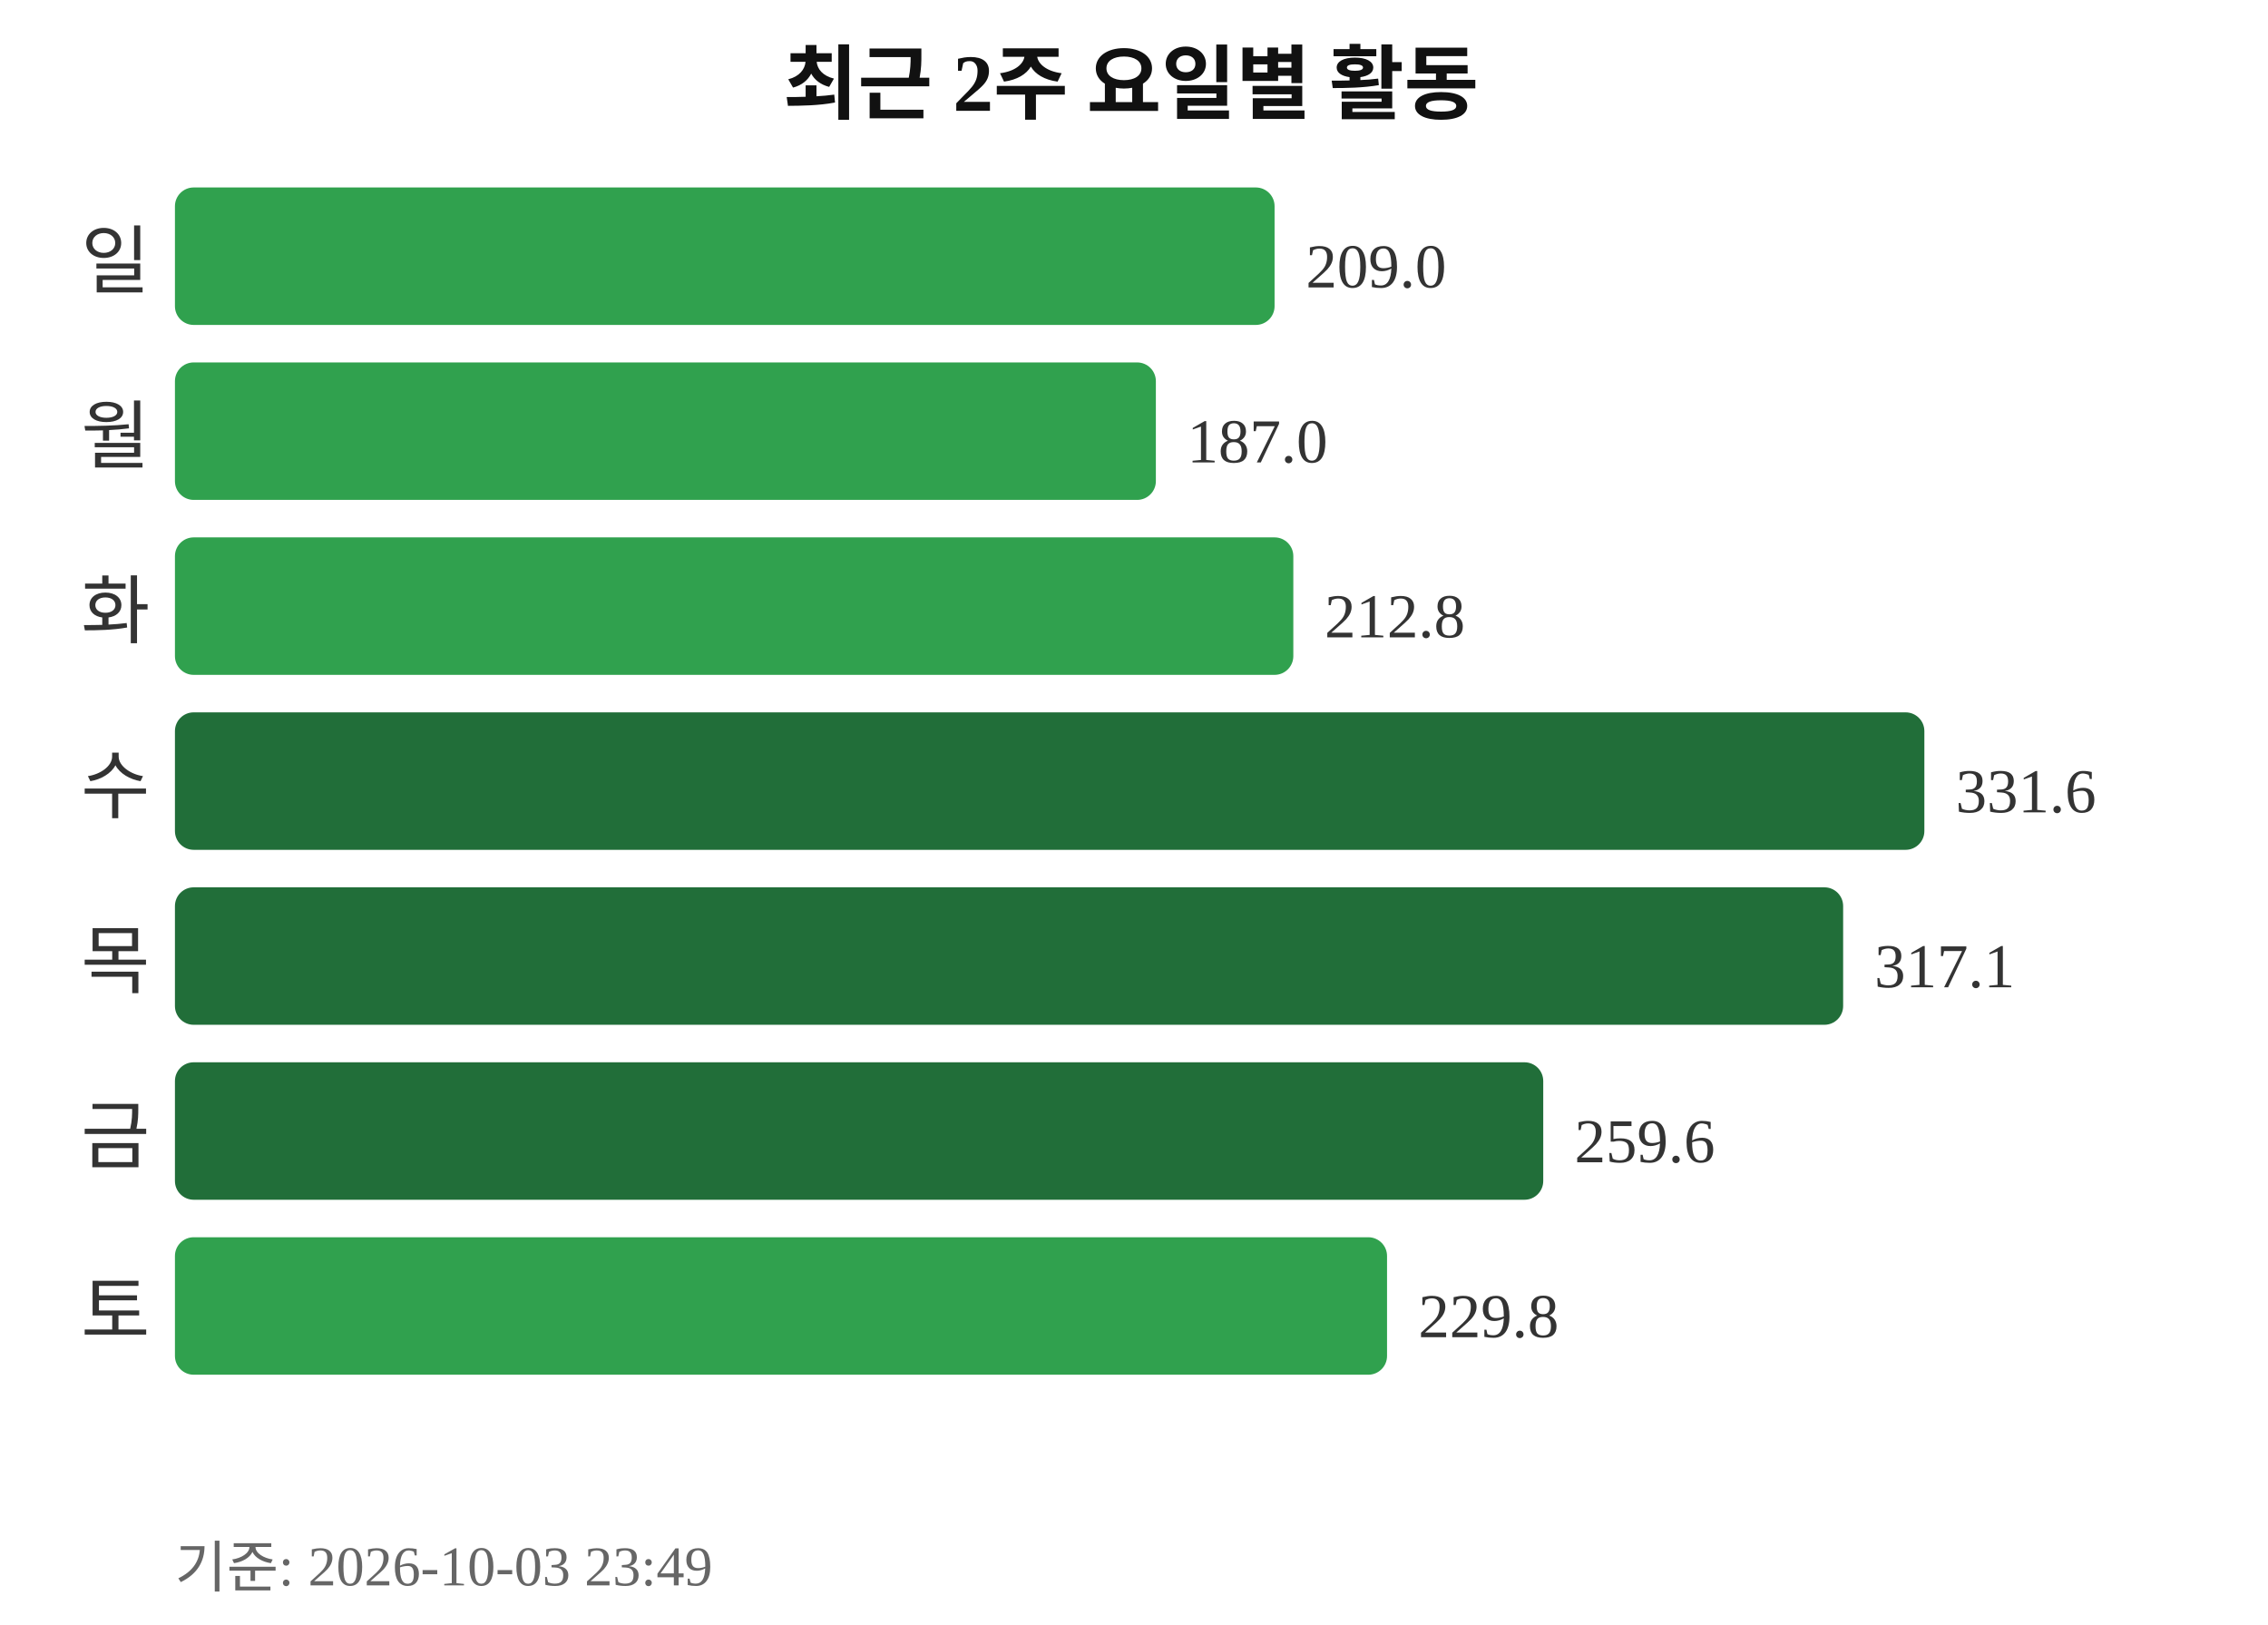
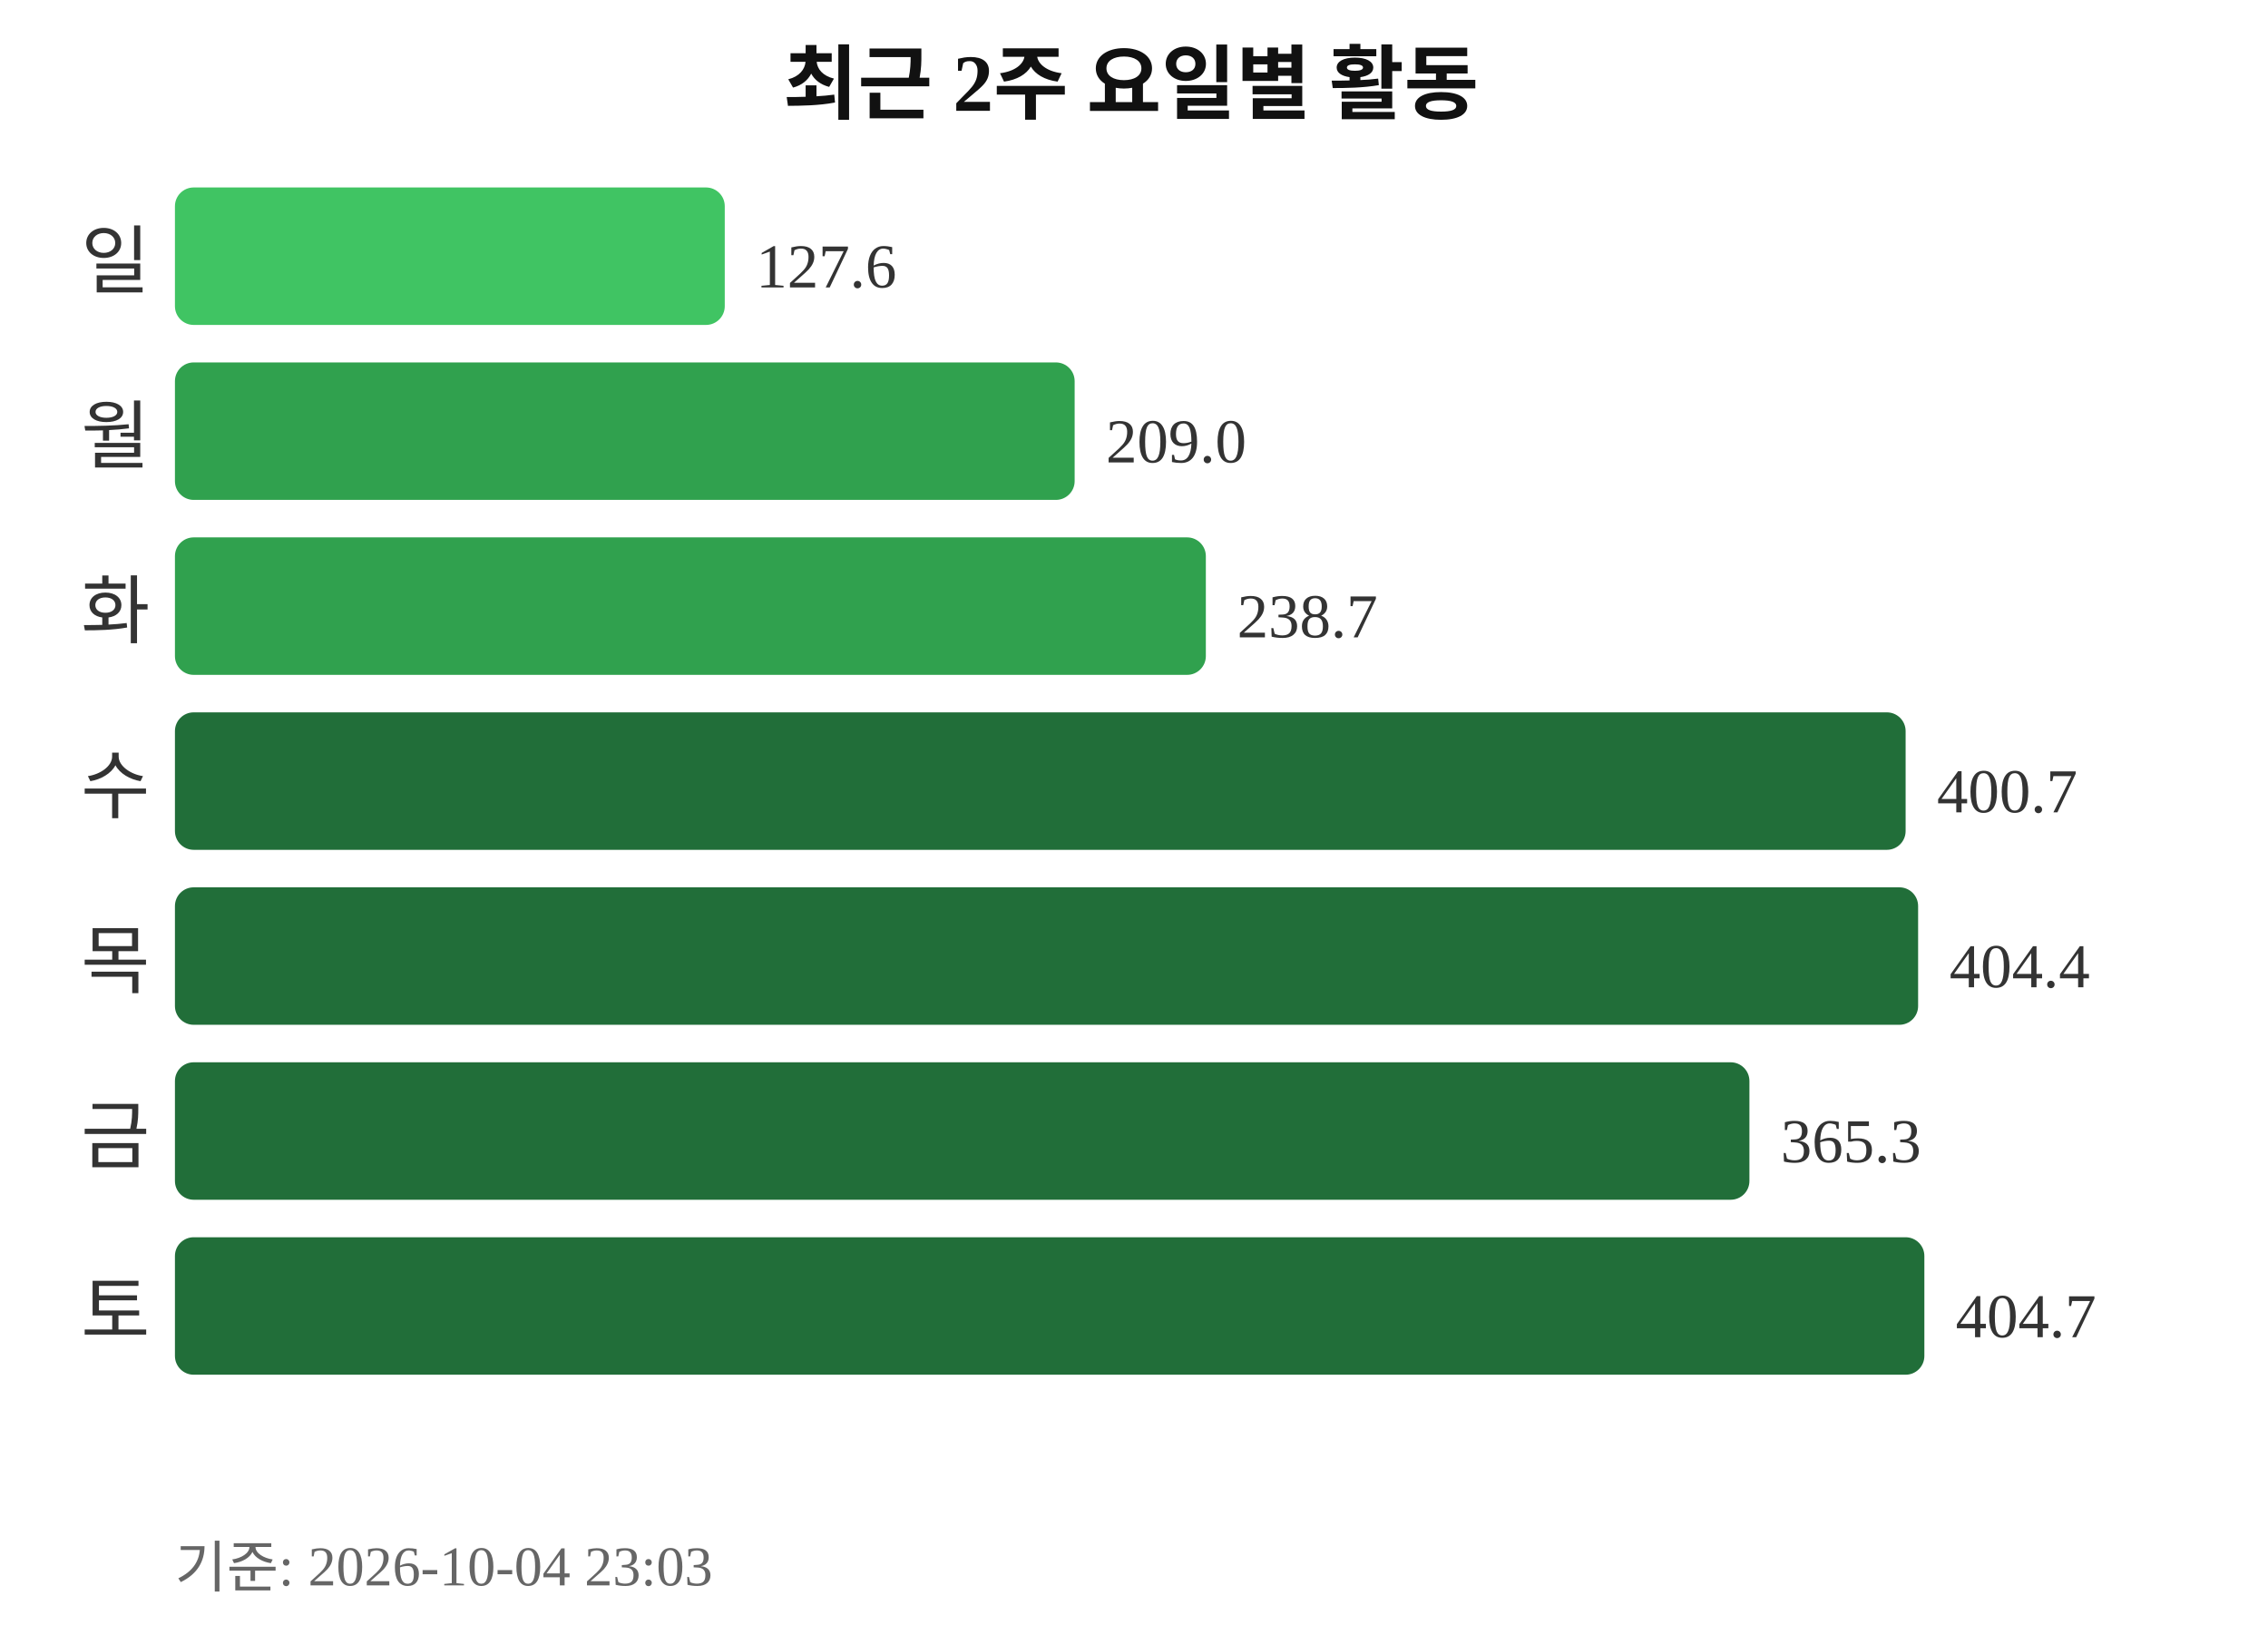
<svg xmlns="http://www.w3.org/2000/svg" width="363" height="260">
  <text x="181" y="18" text-anchor="middle" font-size="13" font-weight="bold" fill="#111111">최근 2주 요일별 활동</text>
  <text x="24" y="46" text-anchor="end" font-size="12" fill="#333333">일</text>
-   <rect x="28" y="30" width="176" height="22" rx="3" fill="#30a14e" />
-   <text x="209" y="46" font-size="10" fill="#333333">209.0</text>
+   <rect x="28" y="30" width="88" height="22" rx="3" fill="#40c463" />
+   <text x="121" y="46" font-size="10" fill="#333333">127.6</text>
  <text x="24" y="74" text-anchor="end" font-size="12" fill="#333333">월</text>
-   <rect x="28" y="58" width="157" height="22" rx="3" fill="#30a14e" />
-   <text x="190" y="74" font-size="10" fill="#333333">187.0</text>
+   <rect x="28" y="58" width="144" height="22" rx="3" fill="#30a14e" />
+   <text x="177" y="74" font-size="10" fill="#333333">209.0</text>
  <text x="24" y="102" text-anchor="end" font-size="12" fill="#333333">화</text>
-   <rect x="28" y="86" width="179" height="22" rx="3" fill="#30a14e" />
-   <text x="212" y="102" font-size="10" fill="#333333">212.8</text>
+   <rect x="28" y="86" width="165" height="22" rx="3" fill="#30a14e" />
+   <text x="198" y="102" font-size="10" fill="#333333">238.7</text>
  <text x="24" y="130" text-anchor="end" font-size="12" fill="#333333">수</text>
-   <rect x="28" y="114" width="280" height="22" rx="3" fill="#216e39" />
-   <text x="313" y="130" font-size="10" fill="#333333">331.6</text>
+   <rect x="28" y="114" width="277" height="22" rx="3" fill="#216e39" />
+   <text x="310" y="130" font-size="10" fill="#333333">400.7</text>
  <text x="24" y="158" text-anchor="end" font-size="12" fill="#333333">목</text>
-   <rect x="28" y="142" width="267" height="22" rx="3" fill="#216e39" />
-   <text x="300" y="158" font-size="10" fill="#333333">317.1</text>
+   <rect x="28" y="142" width="279" height="22" rx="3" fill="#216e39" />
+   <text x="312" y="158" font-size="10" fill="#333333">404.4</text>
  <text x="24" y="186" text-anchor="end" font-size="12" fill="#333333">금</text>
-   <rect x="28" y="170" width="219" height="22" rx="3" fill="#216e39" />
-   <text x="252" y="186" font-size="10" fill="#333333">259.6</text>
+   <rect x="28" y="170" width="252" height="22" rx="3" fill="#216e39" />
+   <text x="285" y="186" font-size="10" fill="#333333">365.3</text>
  <text x="24" y="214" text-anchor="end" font-size="12" fill="#333333">토</text>
-   <rect x="28" y="198" width="194" height="22" rx="3" fill="#30a14e" />
-   <text x="227" y="214" font-size="10" fill="#333333">229.8</text>
-   <text x="28" y="254" font-size="9" fill="#666666">기준: 2026-10-03 23:49</text>
+   <rect x="28" y="198" width="280" height="22" rx="3" fill="#216e39" />
+   <text x="313" y="214" font-size="10" fill="#333333">404.7</text>
+   <text x="28" y="254" font-size="9" fill="#666666">기준: 2026-10-04 23:03</text>
</svg>
